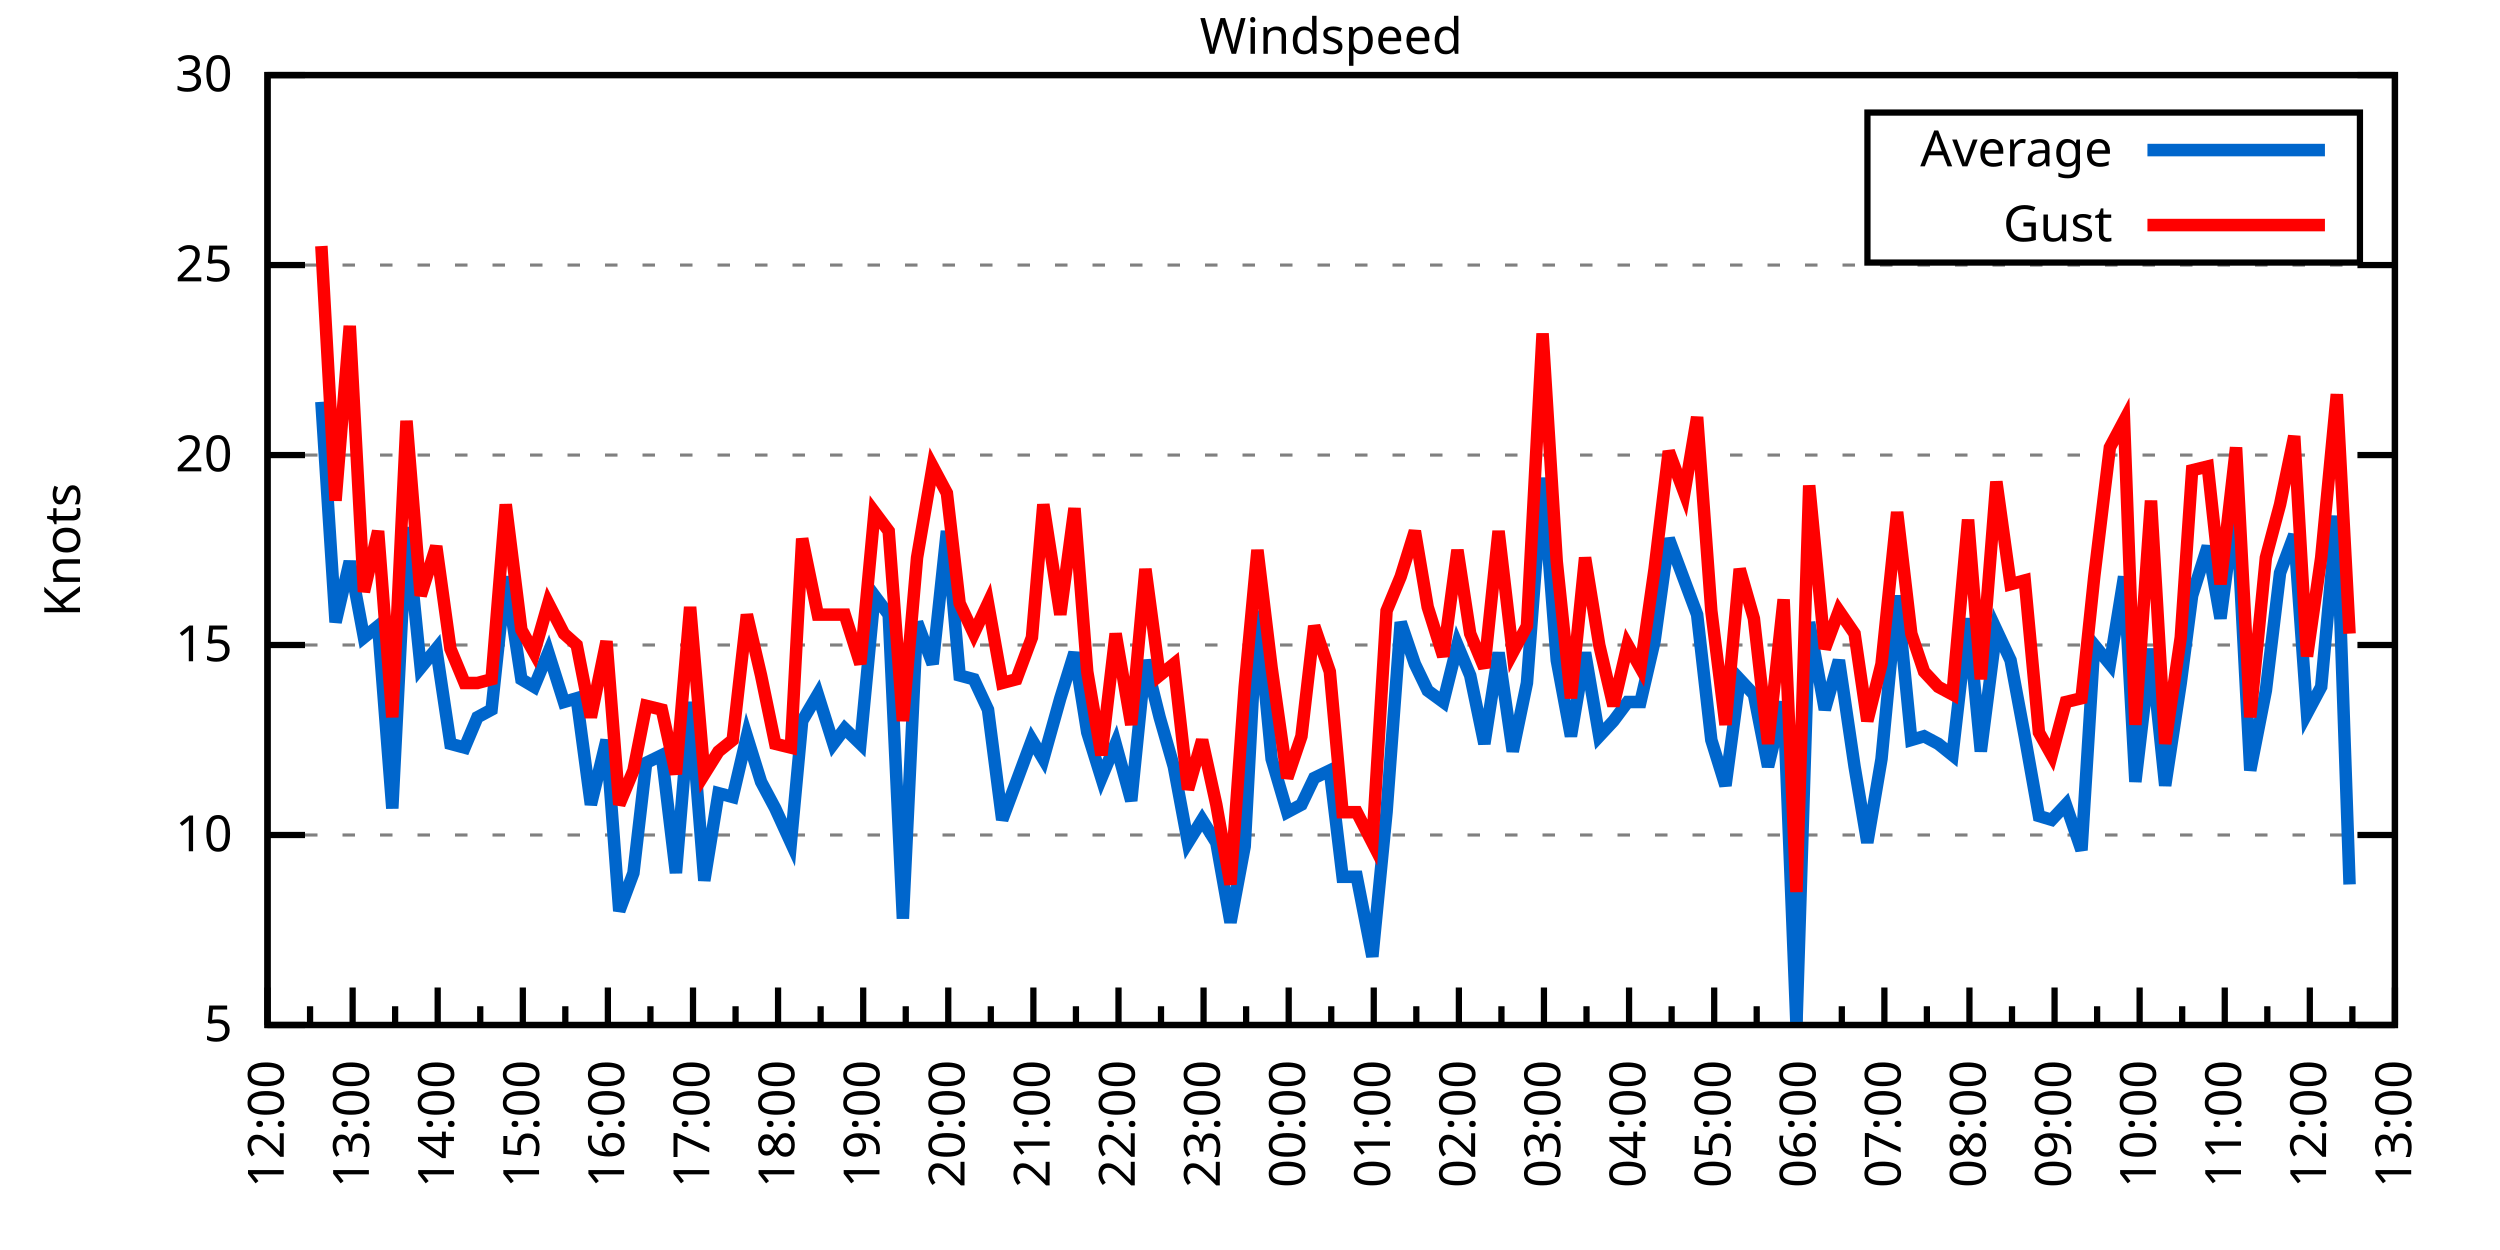
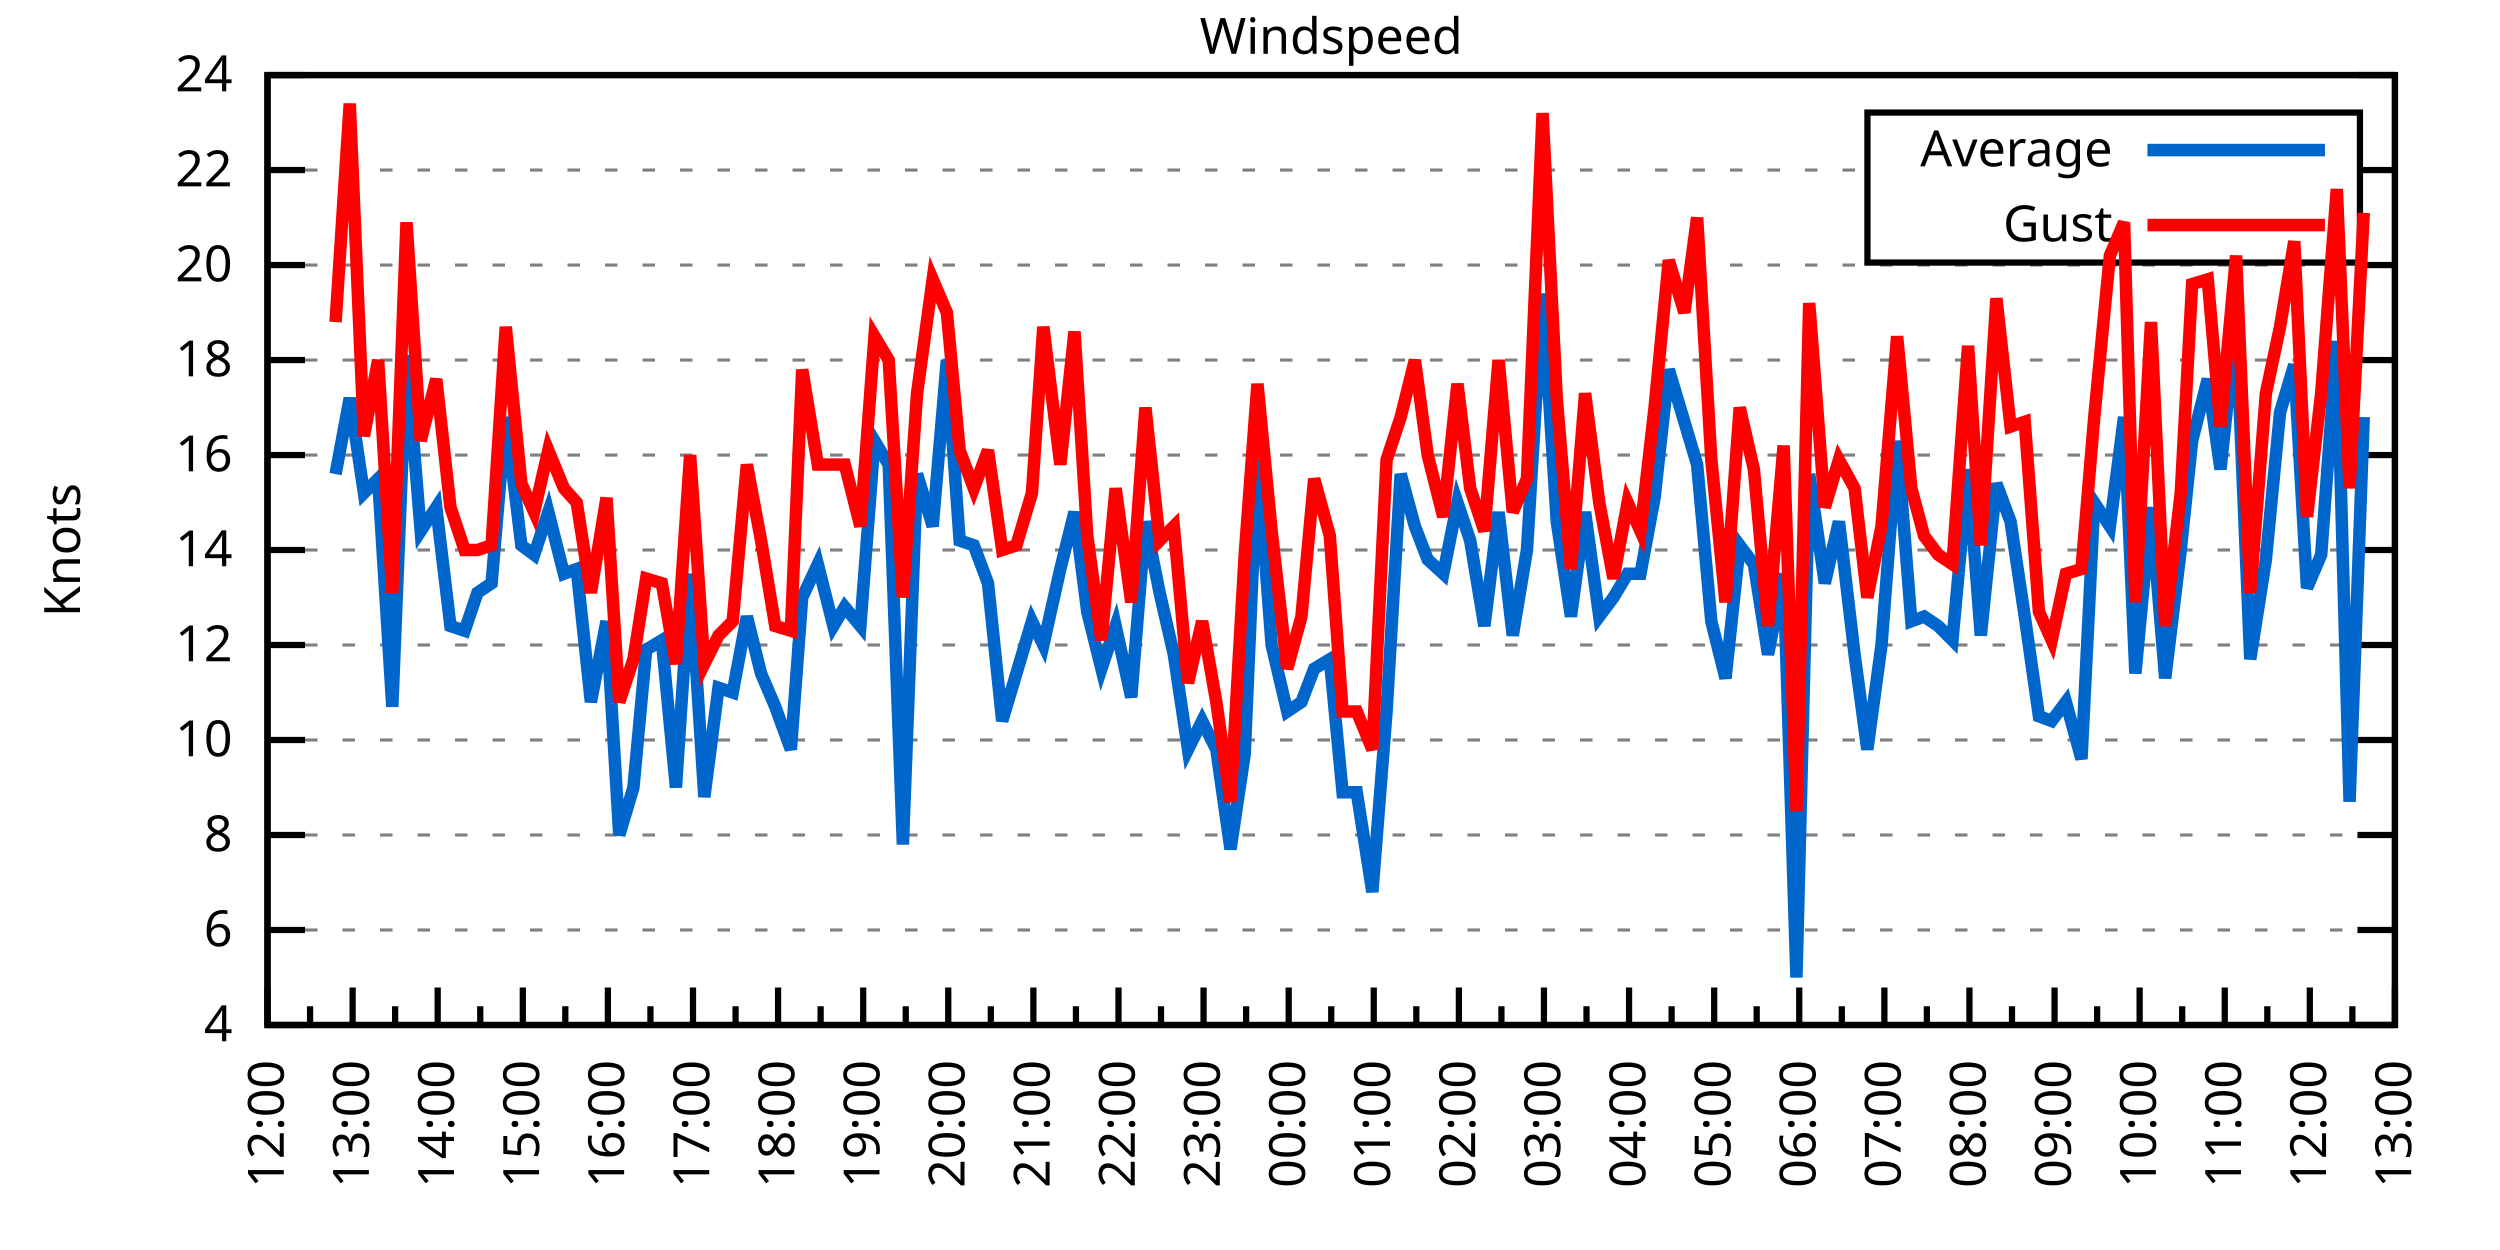
<svg xmlns="http://www.w3.org/2000/svg" xmlns:xlink="http://www.w3.org/1999/xlink" width="400" height="200" viewBox="0 0 400 200">
  <g id="gnuplot_canvas">
    <rect x="0" y="0" width="400" height="200" fill="none" />
    <defs>
      <circle id="gpDot" r="0.5" stroke-width="0.5" stroke="currentColor" />
      <path id="gpPt0" stroke-width="0.333" stroke="currentColor" d="M-1,0 h2 M0,-1 v2" />
      <path id="gpPt1" stroke-width="0.333" stroke="currentColor" d="M-1,-1 L1,1 M1,-1 L-1,1" />
      <path id="gpPt2" stroke-width="0.333" stroke="currentColor" d="M-1,0 L1,0 M0,-1 L0,1 M-1,-1 L1,1 M-1,1 L1,-1" />
      <rect id="gpPt3" stroke-width="0.333" stroke="currentColor" x="-1" y="-1" width="2" height="2" />
      <rect id="gpPt4" stroke-width="0.333" stroke="currentColor" fill="currentColor" x="-1" y="-1" width="2" height="2" />
      <circle id="gpPt5" stroke-width="0.333" stroke="currentColor" cx="0" cy="0" r="1" />
      <use xlink:href="#gpPt5" id="gpPt6" fill="currentColor" stroke="none" />
      <path id="gpPt7" stroke-width="0.333" stroke="currentColor" d="M0,-1.33 L-1.33,0.67 L1.33,0.67 z" />
      <use xlink:href="#gpPt7" id="gpPt8" fill="currentColor" stroke="none" />
      <use xlink:href="#gpPt7" id="gpPt9" stroke="currentColor" transform="rotate(180)" />
      <use xlink:href="#gpPt9" id="gpPt10" fill="currentColor" stroke="none" />
      <use xlink:href="#gpPt3" id="gpPt11" stroke="currentColor" transform="rotate(45)" />
      <use xlink:href="#gpPt11" id="gpPt12" fill="currentColor" stroke="none" />
      <path id="gpPt13" stroke-width="0.333" stroke="currentColor" d="M0,1.330 L1.265,0.411 L0.782,-1.067 L-0.782,-1.076 L-1.265,0.411 z" />
      <use xlink:href="#gpPt13" id="gpPt14" fill="currentColor" stroke="none" />
      <filter id="textbox" filterUnits="objectBoundingBox" x="0" y="0" height="1" width="1">
        <feFlood flood-color="white" flood-opacity="1" result="bgnd" />
        <feComposite in="SourceGraphic" in2="bgnd" operator="atop" />
      </filter>
      <filter id="greybox" filterUnits="objectBoundingBox" x="0" y="0" height="1" width="1">
        <feFlood flood-color="lightgrey" flood-opacity="1" result="grey" />
        <feComposite in="SourceGraphic" in2="grey" operator="atop" />
      </filter>
    </defs>
    <g fill="none" color="white" stroke="currentColor" stroke-width="1.00" stroke-linecap="butt" stroke-linejoin="miter">
</g>
    <g fill="none" color="black" stroke="currentColor" stroke-width="1.00" stroke-linecap="butt" stroke-linejoin="miter">
      <g stroke="none" shape-rendering="crispEdges">
        <polygon fill="rgb(255, 255, 255)" points="42.80,164.00 383.18,164.00 383.18,12.02 42.80,12.02 " />
      </g>
    </g>
    <g fill="none" color="black" stroke="currentColor" stroke-width="1.00" stroke-linecap="butt" stroke-linejoin="miter">
</g>
    <g fill="none" color="black" stroke="black" stroke-width="0.50" stroke-linecap="butt" stroke-linejoin="miter">
</g>
    <g fill="none" color="gray" stroke="currentColor" stroke-width="0.50" stroke-linecap="butt" stroke-linejoin="miter">
      <path stroke="gray" stroke-dasharray="2,4" class="gridline" d="M42.80,164.00 L383.19,164.00  " />
    </g>
    <g fill="none" color="gray" stroke="gray" stroke-width="1.00" stroke-linecap="butt" stroke-linejoin="miter">
</g>
    <g fill="none" color="black" stroke="currentColor" stroke-width="1.00" stroke-linecap="butt" stroke-linejoin="miter">
      <path stroke="black" d="M42.80,164.00 L48.80,164.00 M383.19,164.00 L377.19,164.00  " />
      <g transform="translate(37.20,166.60)" stroke="none" fill="black" font-family="Sans" font-size="8.00" text-anchor="end">
        <text>
-           <tspan font-family="Sans"> 5</tspan>
+           <tspan font-family="Sans"> 4</tspan>
+         </text>
+       </g>
+     </g>
+     <g fill="none" color="black" stroke="currentColor" stroke-width="1.00" stroke-linecap="butt" stroke-linejoin="miter">
+ </g>
+     <g fill="none" color="black" stroke="black" stroke-width="0.50" stroke-linecap="butt" stroke-linejoin="miter">
+ </g>
+     <g fill="none" color="gray" stroke="currentColor" stroke-width="0.50" stroke-linecap="butt" stroke-linejoin="miter">
+       <path stroke="gray" stroke-dasharray="2,4" class="gridline" d="M42.80,148.80 L383.19,148.80  " />
+     </g>
+     <g fill="none" color="gray" stroke="gray" stroke-width="1.00" stroke-linecap="butt" stroke-linejoin="miter">
+ </g>
+     <g fill="none" color="black" stroke="currentColor" stroke-width="1.00" stroke-linecap="butt" stroke-linejoin="miter">
+       <path stroke="black" d="M42.80,148.80 L48.80,148.80 M383.19,148.80 L377.19,148.80  " />
+       <g transform="translate(37.20,151.40)" stroke="none" fill="black" font-family="Sans" font-size="8.00" text-anchor="end">
+         <text>
+           <tspan font-family="Sans"> 6</tspan>
        </text>
      </g>
    </g>
    <g fill="none" color="black" stroke="currentColor" stroke-width="1.00" stroke-linecap="butt" stroke-linejoin="miter">
</g>
    <g fill="none" color="black" stroke="black" stroke-width="0.50" stroke-linecap="butt" stroke-linejoin="miter">
</g>
    <g fill="none" color="gray" stroke="currentColor" stroke-width="0.50" stroke-linecap="butt" stroke-linejoin="miter">
      <path stroke="gray" stroke-dasharray="2,4" class="gridline" d="M42.80,133.60 L383.19,133.60  " />
    </g>
    <g fill="none" color="gray" stroke="gray" stroke-width="1.00" stroke-linecap="butt" stroke-linejoin="miter">
</g>
    <g fill="none" color="black" stroke="currentColor" stroke-width="1.00" stroke-linecap="butt" stroke-linejoin="miter">
      <path stroke="black" d="M42.80,133.60 L48.80,133.60 M383.19,133.60 L377.19,133.60  " />
      <g transform="translate(37.20,136.20)" stroke="none" fill="black" font-family="Sans" font-size="8.00" text-anchor="end">
        <text>
+           <tspan font-family="Sans"> 8</tspan>
+         </text>
+       </g>
+     </g>
+     <g fill="none" color="black" stroke="currentColor" stroke-width="1.00" stroke-linecap="butt" stroke-linejoin="miter">
+ </g>
+     <g fill="none" color="black" stroke="black" stroke-width="0.50" stroke-linecap="butt" stroke-linejoin="miter">
+ </g>
+     <g fill="none" color="gray" stroke="currentColor" stroke-width="0.50" stroke-linecap="butt" stroke-linejoin="miter">
+       <path stroke="gray" stroke-dasharray="2,4" class="gridline" d="M42.80,118.40 L383.19,118.40  " />
+     </g>
+     <g fill="none" color="gray" stroke="gray" stroke-width="1.00" stroke-linecap="butt" stroke-linejoin="miter">
+ </g>
+     <g fill="none" color="black" stroke="currentColor" stroke-width="1.00" stroke-linecap="butt" stroke-linejoin="miter">
+       <path stroke="black" d="M42.80,118.40 L48.80,118.40 M383.19,118.40 L377.19,118.40  " />
+       <g transform="translate(37.20,121.00)" stroke="none" fill="black" font-family="Sans" font-size="8.00" text-anchor="end">
+         <text>
          <tspan font-family="Sans"> 10</tspan>
        </text>
      </g>
    </g>
    <g fill="none" color="black" stroke="currentColor" stroke-width="1.00" stroke-linecap="butt" stroke-linejoin="miter">
</g>
    <g fill="none" color="black" stroke="black" stroke-width="0.50" stroke-linecap="butt" stroke-linejoin="miter">
</g>
    <g fill="none" color="gray" stroke="currentColor" stroke-width="0.50" stroke-linecap="butt" stroke-linejoin="miter">
      <path stroke="gray" stroke-dasharray="2,4" class="gridline" d="M42.80,103.20 L383.19,103.20  " />
    </g>
    <g fill="none" color="gray" stroke="gray" stroke-width="1.00" stroke-linecap="butt" stroke-linejoin="miter">
</g>
    <g fill="none" color="black" stroke="currentColor" stroke-width="1.00" stroke-linecap="butt" stroke-linejoin="miter">
      <path stroke="black" d="M42.80,103.20 L48.80,103.20 M383.19,103.20 L377.19,103.20  " />
      <g transform="translate(37.20,105.80)" stroke="none" fill="black" font-family="Sans" font-size="8.00" text-anchor="end">
        <text>
-           <tspan font-family="Sans"> 15</tspan>
+           <tspan font-family="Sans"> 12</tspan>
+         </text>
+       </g>
+     </g>
+     <g fill="none" color="black" stroke="currentColor" stroke-width="1.00" stroke-linecap="butt" stroke-linejoin="miter">
+ </g>
+     <g fill="none" color="black" stroke="black" stroke-width="0.50" stroke-linecap="butt" stroke-linejoin="miter">
+ </g>
+     <g fill="none" color="gray" stroke="currentColor" stroke-width="0.50" stroke-linecap="butt" stroke-linejoin="miter">
+       <path stroke="gray" stroke-dasharray="2,4" class="gridline" d="M42.80,88.00 L383.19,88.00  " />
+     </g>
+     <g fill="none" color="gray" stroke="gray" stroke-width="1.00" stroke-linecap="butt" stroke-linejoin="miter">
+ </g>
+     <g fill="none" color="black" stroke="currentColor" stroke-width="1.00" stroke-linecap="butt" stroke-linejoin="miter">
+       <path stroke="black" d="M42.80,88.00 L48.80,88.00 M383.19,88.00 L377.19,88.00  " />
+       <g transform="translate(37.20,90.60)" stroke="none" fill="black" font-family="Sans" font-size="8.00" text-anchor="end">
+         <text>
+           <tspan font-family="Sans"> 14</tspan>
        </text>
      </g>
    </g>
    <g fill="none" color="black" stroke="currentColor" stroke-width="1.00" stroke-linecap="butt" stroke-linejoin="miter">
</g>
    <g fill="none" color="black" stroke="black" stroke-width="0.50" stroke-linecap="butt" stroke-linejoin="miter">
</g>
    <g fill="none" color="gray" stroke="currentColor" stroke-width="0.50" stroke-linecap="butt" stroke-linejoin="miter">
      <path stroke="gray" stroke-dasharray="2,4" class="gridline" d="M42.80,72.81 L383.19,72.81  " />
    </g>
    <g fill="none" color="gray" stroke="gray" stroke-width="1.00" stroke-linecap="butt" stroke-linejoin="miter">
</g>
    <g fill="none" color="black" stroke="currentColor" stroke-width="1.00" stroke-linecap="butt" stroke-linejoin="miter">
      <path stroke="black" d="M42.80,72.81 L48.80,72.81 M383.19,72.81 L377.19,72.81  " />
      <g transform="translate(37.20,75.41)" stroke="none" fill="black" font-family="Sans" font-size="8.00" text-anchor="end">
        <text>
-           <tspan font-family="Sans"> 20</tspan>
+           <tspan font-family="Sans"> 16</tspan>
+         </text>
+       </g>
+     </g>
+     <g fill="none" color="black" stroke="currentColor" stroke-width="1.00" stroke-linecap="butt" stroke-linejoin="miter">
+ </g>
+     <g fill="none" color="black" stroke="black" stroke-width="0.50" stroke-linecap="butt" stroke-linejoin="miter">
+ </g>
+     <g fill="none" color="gray" stroke="currentColor" stroke-width="0.50" stroke-linecap="butt" stroke-linejoin="miter">
+       <path stroke="gray" stroke-dasharray="2,4" class="gridline" d="M42.80,57.61 L383.19,57.61  " />
+     </g>
+     <g fill="none" color="gray" stroke="gray" stroke-width="1.00" stroke-linecap="butt" stroke-linejoin="miter">
+ </g>
+     <g fill="none" color="black" stroke="currentColor" stroke-width="1.00" stroke-linecap="butt" stroke-linejoin="miter">
+       <path stroke="black" d="M42.80,57.61 L48.80,57.61 M383.19,57.61 L377.19,57.61  " />
+       <g transform="translate(37.20,60.21)" stroke="none" fill="black" font-family="Sans" font-size="8.00" text-anchor="end">
+         <text>
+           <tspan font-family="Sans"> 18</tspan>
        </text>
      </g>
    </g>
    <g fill="none" color="black" stroke="currentColor" stroke-width="1.00" stroke-linecap="butt" stroke-linejoin="miter">
</g>
    <g fill="none" color="black" stroke="black" stroke-width="0.50" stroke-linecap="butt" stroke-linejoin="miter">
</g>
    <g fill="none" color="gray" stroke="currentColor" stroke-width="0.50" stroke-linecap="butt" stroke-linejoin="miter">
      <path stroke="gray" stroke-dasharray="2,4" class="gridline" d="M42.80,42.41 L383.19,42.41  " />
    </g>
    <g fill="none" color="gray" stroke="gray" stroke-width="1.00" stroke-linecap="butt" stroke-linejoin="miter">
</g>
    <g fill="none" color="black" stroke="currentColor" stroke-width="1.00" stroke-linecap="butt" stroke-linejoin="miter">
      <path stroke="black" d="M42.80,42.41 L48.80,42.41 M383.19,42.41 L377.19,42.41  " />
      <g transform="translate(37.20,45.01)" stroke="none" fill="black" font-family="Sans" font-size="8.00" text-anchor="end">
        <text>
-           <tspan font-family="Sans"> 25</tspan>
+           <tspan font-family="Sans"> 20</tspan>
+         </text>
+       </g>
+     </g>
+     <g fill="none" color="black" stroke="currentColor" stroke-width="1.00" stroke-linecap="butt" stroke-linejoin="miter">
+ </g>
+     <g fill="none" color="black" stroke="black" stroke-width="0.50" stroke-linecap="butt" stroke-linejoin="miter">
+ </g>
+     <g fill="none" color="gray" stroke="currentColor" stroke-width="0.50" stroke-linecap="butt" stroke-linejoin="miter">
+       <path stroke="gray" stroke-dasharray="2,4" class="gridline" d="M42.80,27.21 L298.79,27.21 M377.59,27.21 L383.19,27.21  " />
+     </g>
+     <g fill="none" color="gray" stroke="gray" stroke-width="1.00" stroke-linecap="butt" stroke-linejoin="miter">
+ </g>
+     <g fill="none" color="black" stroke="currentColor" stroke-width="1.00" stroke-linecap="butt" stroke-linejoin="miter">
+       <path stroke="black" d="M42.80,27.21 L48.80,27.21 M383.19,27.21 L377.19,27.21  " />
+       <g transform="translate(37.20,29.81)" stroke="none" fill="black" font-family="Sans" font-size="8.00" text-anchor="end">
+         <text>
+           <tspan font-family="Sans"> 22</tspan>
        </text>
      </g>
    </g>
    <g fill="none" color="black" stroke="currentColor" stroke-width="1.00" stroke-linecap="butt" stroke-linejoin="miter">
</g>
    <g fill="none" color="black" stroke="black" stroke-width="0.50" stroke-linecap="butt" stroke-linejoin="miter">
</g>
    <g fill="none" color="gray" stroke="currentColor" stroke-width="0.50" stroke-linecap="butt" stroke-linejoin="miter">
      <path stroke="gray" stroke-dasharray="2,4" class="gridline" d="M42.80,12.01 L383.19,12.01  " />
    </g>
    <g fill="none" color="gray" stroke="gray" stroke-width="1.00" stroke-linecap="butt" stroke-linejoin="miter">
</g>
    <g fill="none" color="black" stroke="currentColor" stroke-width="1.00" stroke-linecap="butt" stroke-linejoin="miter">
      <path stroke="black" d="M42.80,12.01 L48.80,12.01 M383.19,12.01 L377.19,12.01  " />
      <g transform="translate(37.20,14.61)" stroke="none" fill="black" font-family="Sans" font-size="8.00" text-anchor="end">
        <text>
-           <tspan font-family="Sans"> 30</tspan>
+           <tspan font-family="Sans"> 24</tspan>
        </text>
      </g>
    </g>
    <g fill="none" color="black" stroke="currentColor" stroke-width="1.00" stroke-linecap="butt" stroke-linejoin="miter">
      <path stroke="black" d="M42.80,164.00 L42.80,158.00  " />
      <g transform="translate(45.40,169.60) rotate(270)" stroke="none" fill="black" font-family="Sans" font-size="8.00" text-anchor="end">
        <text>
          <tspan font-family="Sans">12:00</tspan>
        </text>
      </g>
    </g>
    <g fill="none" color="black" stroke="currentColor" stroke-width="1.00" stroke-linecap="butt" stroke-linejoin="miter">
      <path stroke="black" d="M49.61,164.00 L49.61,161.00 M56.42,164.00 L56.42,158.00  " />
      <g transform="translate(59.02,169.60) rotate(270)" stroke="none" fill="black" font-family="Sans" font-size="8.00" text-anchor="end">
        <text>
          <tspan font-family="Sans">13:00</tspan>
        </text>
      </g>
    </g>
    <g fill="none" color="black" stroke="currentColor" stroke-width="1.00" stroke-linecap="butt" stroke-linejoin="miter">
      <path stroke="black" d="M63.22,164.00 L63.22,161.00 M70.03,164.00 L70.03,158.00  " />
      <g transform="translate(72.63,169.60) rotate(270)" stroke="none" fill="black" font-family="Sans" font-size="8.00" text-anchor="end">
        <text>
          <tspan font-family="Sans">14:00</tspan>
        </text>
      </g>
    </g>
    <g fill="none" color="black" stroke="currentColor" stroke-width="1.00" stroke-linecap="butt" stroke-linejoin="miter">
      <path stroke="black" d="M76.84,164.00 L76.84,161.00 M83.65,164.00 L83.65,158.00  " />
      <g transform="translate(86.25,169.60) rotate(270)" stroke="none" fill="black" font-family="Sans" font-size="8.00" text-anchor="end">
        <text>
          <tspan font-family="Sans">15:00</tspan>
        </text>
      </g>
    </g>
    <g fill="none" color="black" stroke="currentColor" stroke-width="1.00" stroke-linecap="butt" stroke-linejoin="miter">
      <path stroke="black" d="M90.45,164.00 L90.45,161.00 M97.26,164.00 L97.26,158.00  " />
      <g transform="translate(99.86,169.60) rotate(270)" stroke="none" fill="black" font-family="Sans" font-size="8.00" text-anchor="end">
        <text>
          <tspan font-family="Sans">16:00</tspan>
        </text>
      </g>
    </g>
    <g fill="none" color="black" stroke="currentColor" stroke-width="1.00" stroke-linecap="butt" stroke-linejoin="miter">
      <path stroke="black" d="M104.07,164.00 L104.07,161.00 M110.88,164.00 L110.88,158.00  " />
      <g transform="translate(113.48,169.60) rotate(270)" stroke="none" fill="black" font-family="Sans" font-size="8.00" text-anchor="end">
        <text>
          <tspan font-family="Sans">17:00</tspan>
        </text>
      </g>
    </g>
    <g fill="none" color="black" stroke="currentColor" stroke-width="1.00" stroke-linecap="butt" stroke-linejoin="miter">
      <path stroke="black" d="M117.69,164.00 L117.69,161.00 M124.49,164.00 L124.49,158.00  " />
      <g transform="translate(127.09,169.60) rotate(270)" stroke="none" fill="black" font-family="Sans" font-size="8.00" text-anchor="end">
        <text>
          <tspan font-family="Sans">18:00</tspan>
        </text>
      </g>
    </g>
    <g fill="none" color="black" stroke="currentColor" stroke-width="1.00" stroke-linecap="butt" stroke-linejoin="miter">
      <path stroke="black" d="M131.30,164.00 L131.30,161.00 M138.11,164.00 L138.11,158.00  " />
      <g transform="translate(140.71,169.60) rotate(270)" stroke="none" fill="black" font-family="Sans" font-size="8.00" text-anchor="end">
        <text>
          <tspan font-family="Sans">19:00</tspan>
        </text>
      </g>
    </g>
    <g fill="none" color="black" stroke="currentColor" stroke-width="1.00" stroke-linecap="butt" stroke-linejoin="miter">
      <path stroke="black" d="M144.92,164.00 L144.92,161.00 M151.72,164.00 L151.72,158.00  " />
      <g transform="translate(154.32,169.60) rotate(270)" stroke="none" fill="black" font-family="Sans" font-size="8.00" text-anchor="end">
        <text>
          <tspan font-family="Sans">20:00</tspan>
        </text>
      </g>
    </g>
    <g fill="none" color="black" stroke="currentColor" stroke-width="1.00" stroke-linecap="butt" stroke-linejoin="miter">
      <path stroke="black" d="M158.53,164.00 L158.53,161.00 M165.34,164.00 L165.34,158.00  " />
      <g transform="translate(167.94,169.60) rotate(270)" stroke="none" fill="black" font-family="Sans" font-size="8.00" text-anchor="end">
        <text>
          <tspan font-family="Sans">21:00</tspan>
        </text>
      </g>
    </g>
    <g fill="none" color="black" stroke="currentColor" stroke-width="1.00" stroke-linecap="butt" stroke-linejoin="miter">
      <path stroke="black" d="M172.15,164.00 L172.15,161.00 M178.96,164.00 L178.96,158.00  " />
      <g transform="translate(181.56,169.60) rotate(270)" stroke="none" fill="black" font-family="Sans" font-size="8.00" text-anchor="end">
        <text>
          <tspan font-family="Sans">22:00</tspan>
        </text>
      </g>
    </g>
    <g fill="none" color="black" stroke="currentColor" stroke-width="1.00" stroke-linecap="butt" stroke-linejoin="miter">
      <path stroke="black" d="M185.76,164.00 L185.76,161.00 M192.57,164.00 L192.57,158.00  " />
      <g transform="translate(195.17,169.60) rotate(270)" stroke="none" fill="black" font-family="Sans" font-size="8.00" text-anchor="end">
        <text>
          <tspan font-family="Sans">23:00</tspan>
        </text>
      </g>
    </g>
    <g fill="none" color="black" stroke="currentColor" stroke-width="1.00" stroke-linecap="butt" stroke-linejoin="miter">
      <path stroke="black" d="M199.38,164.00 L199.38,161.00 M206.19,164.00 L206.19,158.00  " />
      <g transform="translate(208.79,169.60) rotate(270)" stroke="none" fill="black" font-family="Sans" font-size="8.00" text-anchor="end">
        <text>
          <tspan font-family="Sans">00:00</tspan>
        </text>
      </g>
    </g>
    <g fill="none" color="black" stroke="currentColor" stroke-width="1.00" stroke-linecap="butt" stroke-linejoin="miter">
      <path stroke="black" d="M213.00,164.00 L213.00,161.00 M219.80,164.00 L219.80,158.00  " />
      <g transform="translate(222.40,169.60) rotate(270)" stroke="none" fill="black" font-family="Sans" font-size="8.00" text-anchor="end">
        <text>
          <tspan font-family="Sans">01:00</tspan>
        </text>
      </g>
    </g>
    <g fill="none" color="black" stroke="currentColor" stroke-width="1.00" stroke-linecap="butt" stroke-linejoin="miter">
      <path stroke="black" d="M226.61,164.00 L226.61,161.00 M233.42,164.00 L233.42,158.00  " />
      <g transform="translate(236.02,169.60) rotate(270)" stroke="none" fill="black" font-family="Sans" font-size="8.00" text-anchor="end">
        <text>
          <tspan font-family="Sans">02:00</tspan>
        </text>
      </g>
    </g>
    <g fill="none" color="black" stroke="currentColor" stroke-width="1.00" stroke-linecap="butt" stroke-linejoin="miter">
      <path stroke="black" d="M240.23,164.00 L240.23,161.00 M247.03,164.00 L247.03,158.00  " />
      <g transform="translate(249.63,169.60) rotate(270)" stroke="none" fill="black" font-family="Sans" font-size="8.00" text-anchor="end">
        <text>
          <tspan font-family="Sans">03:00</tspan>
        </text>
      </g>
    </g>
    <g fill="none" color="black" stroke="currentColor" stroke-width="1.00" stroke-linecap="butt" stroke-linejoin="miter">
      <path stroke="black" d="M253.84,164.00 L253.84,161.00 M260.65,164.00 L260.65,158.00  " />
      <g transform="translate(263.25,169.60) rotate(270)" stroke="none" fill="black" font-family="Sans" font-size="8.00" text-anchor="end">
        <text>
          <tspan font-family="Sans">04:00</tspan>
        </text>
      </g>
    </g>
    <g fill="none" color="black" stroke="currentColor" stroke-width="1.00" stroke-linecap="butt" stroke-linejoin="miter">
      <path stroke="black" d="M267.46,164.00 L267.46,161.00 M274.27,164.00 L274.27,158.00  " />
      <g transform="translate(276.87,169.60) rotate(270)" stroke="none" fill="black" font-family="Sans" font-size="8.00" text-anchor="end">
        <text>
          <tspan font-family="Sans">05:00</tspan>
        </text>
      </g>
    </g>
    <g fill="none" color="black" stroke="currentColor" stroke-width="1.00" stroke-linecap="butt" stroke-linejoin="miter">
      <path stroke="black" d="M281.07,164.00 L281.07,161.00 M287.88,164.00 L287.88,158.00  " />
      <g transform="translate(290.48,169.60) rotate(270)" stroke="none" fill="black" font-family="Sans" font-size="8.00" text-anchor="end">
        <text>
          <tspan font-family="Sans">06:00</tspan>
        </text>
      </g>
    </g>
    <g fill="none" color="black" stroke="currentColor" stroke-width="1.00" stroke-linecap="butt" stroke-linejoin="miter">
      <path stroke="black" d="M294.69,164.00 L294.69,161.00 M301.50,164.00 L301.50,158.00  " />
      <g transform="translate(304.10,169.60) rotate(270)" stroke="none" fill="black" font-family="Sans" font-size="8.00" text-anchor="end">
        <text>
          <tspan font-family="Sans">07:00</tspan>
        </text>
      </g>
    </g>
    <g fill="none" color="black" stroke="currentColor" stroke-width="1.00" stroke-linecap="butt" stroke-linejoin="miter">
      <path stroke="black" d="M308.30,164.00 L308.30,161.00 M315.11,164.00 L315.11,158.00  " />
      <g transform="translate(317.71,169.60) rotate(270)" stroke="none" fill="black" font-family="Sans" font-size="8.00" text-anchor="end">
        <text>
          <tspan font-family="Sans">08:00</tspan>
        </text>
      </g>
    </g>
    <g fill="none" color="black" stroke="currentColor" stroke-width="1.00" stroke-linecap="butt" stroke-linejoin="miter">
      <path stroke="black" d="M321.92,164.00 L321.92,161.00 M328.73,164.00 L328.73,158.00  " />
      <g transform="translate(331.33,169.60) rotate(270)" stroke="none" fill="black" font-family="Sans" font-size="8.00" text-anchor="end">
        <text>
          <tspan font-family="Sans">09:00</tspan>
        </text>
      </g>
    </g>
    <g fill="none" color="black" stroke="currentColor" stroke-width="1.00" stroke-linecap="butt" stroke-linejoin="miter">
      <path stroke="black" d="M335.54,164.00 L335.54,161.00 M342.34,164.00 L342.34,158.00  " />
      <g transform="translate(344.94,169.60) rotate(270)" stroke="none" fill="black" font-family="Sans" font-size="8.00" text-anchor="end">
        <text>
          <tspan font-family="Sans">10:00</tspan>
        </text>
      </g>
    </g>
    <g fill="none" color="black" stroke="currentColor" stroke-width="1.00" stroke-linecap="butt" stroke-linejoin="miter">
      <path stroke="black" d="M349.15,164.00 L349.15,161.00 M355.96,164.00 L355.96,158.00  " />
      <g transform="translate(358.56,169.60) rotate(270)" stroke="none" fill="black" font-family="Sans" font-size="8.00" text-anchor="end">
        <text>
          <tspan font-family="Sans">11:00</tspan>
        </text>
      </g>
    </g>
    <g fill="none" color="black" stroke="currentColor" stroke-width="1.00" stroke-linecap="butt" stroke-linejoin="miter">
      <path stroke="black" d="M362.77,164.00 L362.77,161.00 M369.57,164.00 L369.57,158.00  " />
      <g transform="translate(372.17,169.60) rotate(270)" stroke="none" fill="black" font-family="Sans" font-size="8.00" text-anchor="end">
        <text>
          <tspan font-family="Sans">12:00</tspan>
        </text>
      </g>
    </g>
    <g fill="none" color="black" stroke="currentColor" stroke-width="1.00" stroke-linecap="butt" stroke-linejoin="miter">
      <path stroke="black" d="M376.38,164.00 L376.38,161.00 M383.19,164.00 L383.19,158.00  " />
      <g transform="translate(385.79,169.60) rotate(270)" stroke="none" fill="black" font-family="Sans" font-size="8.00" text-anchor="end">
        <text>
          <tspan font-family="Sans">13:00</tspan>
        </text>
      </g>
    </g>
    <g fill="none" color="black" stroke="currentColor" stroke-width="1.00" stroke-linecap="butt" stroke-linejoin="miter">
</g>
    <g fill="none" color="black" stroke="currentColor" stroke-width="1.00" stroke-linecap="butt" stroke-linejoin="miter">
      <path stroke="black" d="M42.80,12.01 L42.80,164.00 L383.19,164.00 L383.19,12.01 L42.80,12.01 Z  " />
    </g>
    <g fill="none" color="black" stroke="currentColor" stroke-width="1.00" stroke-linecap="butt" stroke-linejoin="miter">
      <g transform="translate(12.80,88.01) rotate(270)" stroke="none" fill="black" font-family="Sans" font-size="8.00" text-anchor="middle">
        <text>
          <tspan font-family="Sans">Knots</tspan>
        </text>
      </g>
    </g>
    <g fill="none" color="black" stroke="currentColor" stroke-width="1.00" stroke-linecap="butt" stroke-linejoin="miter">
</g>
    <g fill="none" color="black" stroke="currentColor" stroke-width="1.00" stroke-linecap="butt" stroke-linejoin="miter">
      <path stroke="black" d="M298.79,42.01 L298.79,18.01 L377.59,18.01 L377.59,42.01 L298.79,42.01 Z  " />
    </g>
    <g id="Windspeed_plot_1">
      <g fill="none" color="white" stroke="black" stroke-width="2.00" stroke-linecap="butt" stroke-linejoin="miter">
</g>
      <g fill="none" color="black" stroke="currentColor" stroke-width="2.00" stroke-linecap="butt" stroke-linejoin="miter">
        <g transform="translate(337.99,26.61)" stroke="none" fill="black" font-family="Sans" font-size="8.00" text-anchor="end">
          <text>
            <tspan font-family="Sans">Average</tspan>
          </text>
        </g>
      </g>
      <g fill="none" color="black" stroke="currentColor" stroke-width="2.00" stroke-linecap="butt" stroke-linejoin="miter">
-         <path stroke="rgb(  0, 102, 204)" d="M343.59,24.01 L371.99,24.01 M51.42,64.29 L53.69,99.56 L55.96,89.83 L58.23,101.99 L60.50,100.16 L62.77,129.35   L65.04,84.36 L67.31,106.85 L69.80,103.81 L72.07,119.01 L74.34,119.62 L76.39,114.76 L78.65,113.54 L80.92,92.26   L83.42,108.68 L85.46,109.89 L87.73,104.42 L90.23,112.32 L92.27,111.72 L94.54,128.74 L97.04,118.40 L99.08,145.76   L101.35,139.68 L103.39,122.05 L105.89,120.83 L108.15,139.68 L110.42,112.32 L112.69,140.90 L114.96,126.91 L117.23,127.52   L119.50,117.80 L121.77,125.09 L124.04,129.35 L126.54,134.82 L128.35,115.36 L130.85,111.11 L133.34,119.01 L135.16,116.58   L137.66,119.01 L139.92,95.30 L142.19,98.34 L144.46,146.98 L146.73,99.56 L149.23,106.24 L151.50,84.97 L153.54,108.07   L155.81,108.68 L158.08,113.54 L160.35,131.17 L162.62,125.09 L165.11,118.40 L166.93,121.44 L169.65,111.72 L171.92,104.42   L173.96,117.19 L176.23,124.48 L178.50,119.01 L181.00,128.13 L183.27,105.64 L185.54,114.76 L187.81,122.66 L190.08,134.82   L192.34,131.17 L194.61,134.82 L196.88,147.59 L199.15,135.43 L201.19,97.73 L203.46,121.44 L205.96,129.95 L208.23,128.74   L210.27,124.48 L212.77,123.27 L214.81,140.29 L217.08,140.29 L219.58,153.06 L221.85,129.95 L224.11,99.56 L226.38,106.24   L228.43,110.50 L230.92,112.32 L233.19,103.20 L235.23,108.07 L237.50,119.01 L239.77,104.42 L242.04,120.23 L244.31,109.28   L246.81,76.45 L249.08,105.64 L251.35,117.80 L253.61,104.42 L255.88,117.80 L258.15,115.36 L260.42,112.32 L262.47,112.32   L264.73,102.60 L267.00,86.18 L269.50,92.87 L271.54,98.34 L273.81,118.40 L276.08,125.70 L278.35,108.68 L280.62,111.11   L282.89,122.66 L285.38,112.32 L287.43,164.00 L289.47,99.56 L291.97,113.54 L294.23,105.64 L296.73,122.66 L298.77,134.82   L301.04,121.44 L303.54,95.30 L305.81,118.40 L307.85,117.80 L310.12,119.01 L312.39,120.83 L314.89,98.95 L316.93,120.23   L319.42,100.77 L321.69,105.64 L323.96,117.80 L326.23,130.56 L328.27,131.17 L330.54,128.74 L333.04,136.03 L335.08,103.20   L337.58,106.24 L339.85,92.26 L341.66,125.09 L344.16,103.81 L346.43,125.70 L348.92,109.28 L350.74,95.30 L353.24,87.40   L355.28,98.95 L357.77,80.10 L360.04,123.27 L362.54,110.50 L364.81,91.65 L367.08,85.57 L369.12,114.15 L371.39,109.89   L373.89,82.53 L375.93,141.51  " />
+         <path stroke="rgb(  0, 102, 204)" d="M343.59,24.01 L371.99,24.01 M53.69,75.85 L55.96,63.69 L58.23,78.89 L60.50,76.61 L62.77,113.08 L65.04,56.85   L67.31,84.97 L69.80,81.17 L72.07,100.16 L74.34,100.92 L76.39,94.84 L78.65,93.32 L80.92,66.73 L83.42,87.25   L85.46,88.76 L87.73,81.93 L90.23,91.80 L92.27,91.04 L94.54,112.32 L97.04,99.40 L99.08,133.60 L101.35,126.00   L103.39,103.96 L105.89,102.44 L108.15,126.00 L110.42,91.80 L112.69,127.52 L114.96,110.04 L117.23,110.80 L119.50,98.64   L121.77,107.76 L124.04,113.08 L126.54,119.92 L128.35,95.60 L130.85,90.28 L133.34,100.16 L135.16,97.12 L137.66,100.16   L139.92,70.53 L142.19,74.33 L144.46,135.12 L146.73,75.85 L149.23,84.21 L151.50,57.61 L153.54,86.49 L155.81,87.25   L158.08,93.32 L160.35,115.36 L162.62,107.76 L165.11,99.40 L166.93,103.20 L169.65,91.04 L171.92,81.93 L173.96,97.88   L176.23,107.00 L178.50,100.16 L181.00,111.56 L183.27,83.45 L185.54,94.84 L187.81,104.72 L190.08,119.92 L192.34,115.36   L194.61,119.92 L196.88,135.88 L199.15,120.68 L201.19,73.57 L203.46,103.20 L205.96,113.84 L208.23,112.32 L210.27,107.00   L212.77,105.48 L214.81,126.76 L217.08,126.76 L219.58,142.72 L221.85,113.84 L224.11,75.85 L226.38,84.21 L228.43,89.52   L230.92,91.80 L233.19,80.41 L235.23,86.49 L237.50,100.16 L239.77,81.93 L242.04,101.68 L244.31,88.00 L246.81,46.97   L249.08,83.45 L251.35,98.64 L253.61,81.93 L255.88,98.64 L258.15,95.60 L260.42,91.80 L262.47,91.80 L264.73,79.65   L267.00,59.13 L269.50,67.49 L271.54,74.33 L273.81,99.40 L276.08,108.52 L278.35,87.25 L280.62,90.28 L282.89,104.72   L285.38,91.80 L287.43,156.40 L289.47,75.85 L291.97,93.32 L294.23,83.45 L296.73,104.72 L298.77,119.92 L301.04,103.20   L303.54,70.53 L305.81,99.40 L307.85,98.64 L310.12,100.16 L312.39,102.44 L314.89,75.09 L316.93,101.68 L319.42,77.37   L321.69,83.45 L323.96,98.64 L326.23,114.60 L328.27,115.36 L330.54,112.32 L333.04,121.44 L335.08,80.41 L337.58,84.21   L339.85,66.73 L341.66,107.76 L344.16,81.17 L346.43,108.52 L348.92,88.00 L350.74,70.53 L353.24,60.65 L355.28,75.09   L357.77,51.53 L360.04,105.48 L362.54,89.52 L364.81,65.97 L367.08,58.37 L369.12,94.08 L371.39,88.76 L373.89,54.57   L375.93,128.28 L378.20,66.73  " />
      </g>
    </g>
    <g id="Windspeed_plot_2">
      <g fill="none" color="black" stroke="currentColor" stroke-width="2.00" stroke-linecap="butt" stroke-linejoin="miter">
        <g transform="translate(337.99,38.61)" stroke="none" fill="black" font-family="Sans" font-size="8.00" text-anchor="end">
          <text>
            <tspan font-family="Sans">Gust</tspan>
          </text>
        </g>
      </g>
      <g fill="none" color="black" stroke="currentColor" stroke-width="2.00" stroke-linecap="butt" stroke-linejoin="miter">
-         <path stroke="rgb(255,   0,   0)" d="M343.59,36.01 L371.99,36.01 M51.42,39.37 L53.69,80.10 L55.96,52.14 L58.23,94.69 L60.50,84.97 L62.77,114.76   L65.04,67.33 L67.31,95.30 L69.80,87.40 L72.07,103.81 L74.34,109.28 L76.39,109.28 L78.65,108.68 L80.92,80.71   L83.42,100.77 L85.46,104.42 L87.73,96.52 L90.23,101.38 L92.27,103.20 L94.54,114.76 L97.04,102.60 L99.08,128.74   L101.35,123.27 L103.39,112.93 L105.89,113.54 L108.15,123.87 L110.42,97.12 L112.69,123.87 L114.96,120.23 L117.23,118.40   L119.50,98.34 L121.77,108.07 L124.04,119.01 L126.54,119.62 L128.35,86.18 L130.85,98.34 L133.34,98.34 L135.16,98.34   L137.66,106.24 L139.92,81.93 L142.19,84.97 L144.46,115.36 L146.73,89.22 L149.23,74.63 L151.50,78.89 L153.54,96.52   L155.81,101.38 L158.08,96.52 L160.35,109.28 L162.62,108.68 L165.11,101.99 L166.93,80.71 L169.65,98.34 L171.92,81.32   L173.96,107.46 L176.23,120.83 L178.50,101.38 L181.00,115.97 L183.27,91.04 L185.54,108.07 L187.81,106.24 L190.08,126.31   L192.34,118.40 L194.61,128.74 L196.88,141.51 L199.15,109.89 L201.19,88.00 L203.46,106.85 L205.96,124.48 L208.23,117.80   L210.27,100.16 L212.77,107.46 L214.81,129.95 L217.08,129.95 L219.58,134.82 L221.85,97.73 L224.11,92.26 L226.38,84.97   L228.43,97.12 L230.92,105.03 L233.19,88.00 L235.23,101.38 L237.50,106.85 L239.77,84.97 L242.04,104.42 L244.31,100.16   L246.81,53.35 L249.08,89.83 L251.35,111.72 L253.61,89.22 L255.88,103.20 L258.15,112.93 L260.42,103.20 L262.47,106.85   L264.73,91.04 L267.00,72.20 L269.50,78.89 L271.54,66.73 L273.81,97.73 L276.08,115.97 L278.35,91.04 L280.62,98.95   L282.89,119.01 L285.38,95.91 L287.43,142.72 L289.47,77.67 L291.97,103.81 L294.23,97.73 L296.73,101.38 L298.77,115.36   L301.04,106.24 L303.54,81.93 L305.81,101.38 L307.85,107.46 L310.12,109.89 L312.39,111.11 L314.89,83.14 L316.93,108.68   L319.42,77.06 L321.69,93.48 L323.96,92.87 L326.23,117.19 L328.27,120.83 L330.54,112.32 L333.04,111.72 L335.08,92.26   L337.58,71.59 L339.85,67.33 L341.66,115.97 L344.16,80.10 L346.43,119.01 L348.92,101.99 L350.74,75.24 L353.24,74.63   L355.28,93.48 L357.77,71.59 L360.04,114.76 L362.54,89.22 L364.81,80.71 L367.08,69.77 L369.12,105.03 L371.39,89.22   L373.89,63.08 L375.93,101.38  " />
+         <path stroke="rgb(255,   0,   0)" d="M343.59,36.01 L371.99,36.01 M53.69,51.53 L55.96,16.57 L58.23,69.77 L60.50,57.61 L62.77,94.84 L65.04,35.57   L67.31,70.53 L69.80,60.65 L72.07,81.17 L74.34,88.00 L76.39,88.00 L78.65,87.25 L80.92,52.29 L83.42,77.37   L85.46,81.93 L87.73,72.05 L90.23,78.13 L92.27,80.41 L94.54,94.84 L97.04,79.65 L99.08,112.32 L101.35,105.48   L103.39,92.56 L105.89,93.32 L108.15,106.24 L110.42,72.81 L112.69,106.24 L114.96,101.68 L117.23,99.40 L119.50,74.33   L121.77,86.49 L124.04,100.16 L126.54,100.92 L128.35,59.13 L130.85,74.33 L133.34,74.33 L135.16,74.33 L137.66,84.21   L139.92,53.81 L142.19,57.61 L144.46,95.60 L146.73,62.93 L149.23,44.69 L151.50,50.01 L153.54,72.05 L155.81,78.13   L158.08,72.05 L160.35,88.00 L162.62,87.25 L165.11,78.89 L166.93,52.29 L169.65,74.33 L171.92,53.05 L173.96,85.73   L176.23,102.44 L178.50,78.13 L181.00,96.36 L183.27,65.21 L185.54,86.49 L187.81,84.21 L190.08,109.28 L192.34,99.40   L194.61,112.32 L196.88,128.28 L199.15,88.76 L201.19,61.41 L203.46,84.97 L205.96,107.00 L208.23,98.64 L210.27,76.61   L212.77,85.73 L214.81,113.84 L217.08,113.84 L219.58,119.92 L221.85,73.57 L224.11,66.73 L226.38,57.61 L228.43,72.81   L230.92,82.69 L233.19,61.41 L235.23,78.13 L237.50,84.97 L239.77,57.61 L242.04,81.93 L244.31,76.61 L246.81,18.09   L249.08,63.69 L251.35,91.04 L253.61,62.93 L255.88,80.41 L258.15,92.56 L260.42,80.41 L262.47,84.97 L264.73,65.21   L267.00,41.65 L269.50,50.01 L271.54,34.81 L273.81,73.57 L276.08,96.36 L278.35,65.21 L280.62,75.09 L282.89,100.16   L285.38,71.29 L287.43,129.80 L289.47,48.49 L291.97,81.17 L294.23,73.57 L296.73,78.13 L298.77,95.60 L301.04,84.21   L303.54,53.81 L305.81,78.13 L307.85,85.73 L310.12,88.76 L312.39,90.28 L314.89,55.33 L316.93,87.25 L319.42,47.73   L321.69,68.25 L323.96,67.49 L326.23,97.88 L328.27,102.44 L330.54,91.80 L333.04,91.04 L335.08,66.73 L337.58,40.89   L339.85,35.57 L341.66,96.36 L344.16,51.53 L346.43,100.16 L348.92,78.89 L350.74,45.45 L353.24,44.69 L355.28,68.25   L357.77,40.89 L360.04,94.84 L362.54,62.93 L364.81,52.29 L367.08,38.61 L369.12,82.69 L371.39,62.93 L373.89,30.25   L375.93,78.13 L378.20,34.05  " />
      </g>
    </g>
    <g fill="none" color="black" stroke="currentColor" stroke-width="2.00" stroke-linecap="butt" stroke-linejoin="miter">
</g>
    <g fill="none" color="black" stroke="black" stroke-width="1.00" stroke-linecap="butt" stroke-linejoin="miter">
</g>
    <g fill="none" color="black" stroke="currentColor" stroke-width="1.00" stroke-linecap="butt" stroke-linejoin="miter">
      <path stroke="black" d="M42.80,12.01 L42.80,164.00 L383.19,164.00 L383.19,12.01 L42.80,12.01 Z  " />
    </g>
    <g fill="none" color="black" stroke="currentColor" stroke-width="1.00" stroke-linecap="butt" stroke-linejoin="miter">
      <g transform="translate(212.99,8.61)" stroke="none" fill="black" font-family="Sans" font-size="8.00" text-anchor="middle">
        <text>
          <tspan font-family="Sans">Windspeed</tspan>
        </text>
      </g>
    </g>
    <g fill="none" color="black" stroke="currentColor" stroke-width="1.00" stroke-linecap="butt" stroke-linejoin="miter">
</g>
  </g>
</svg>
